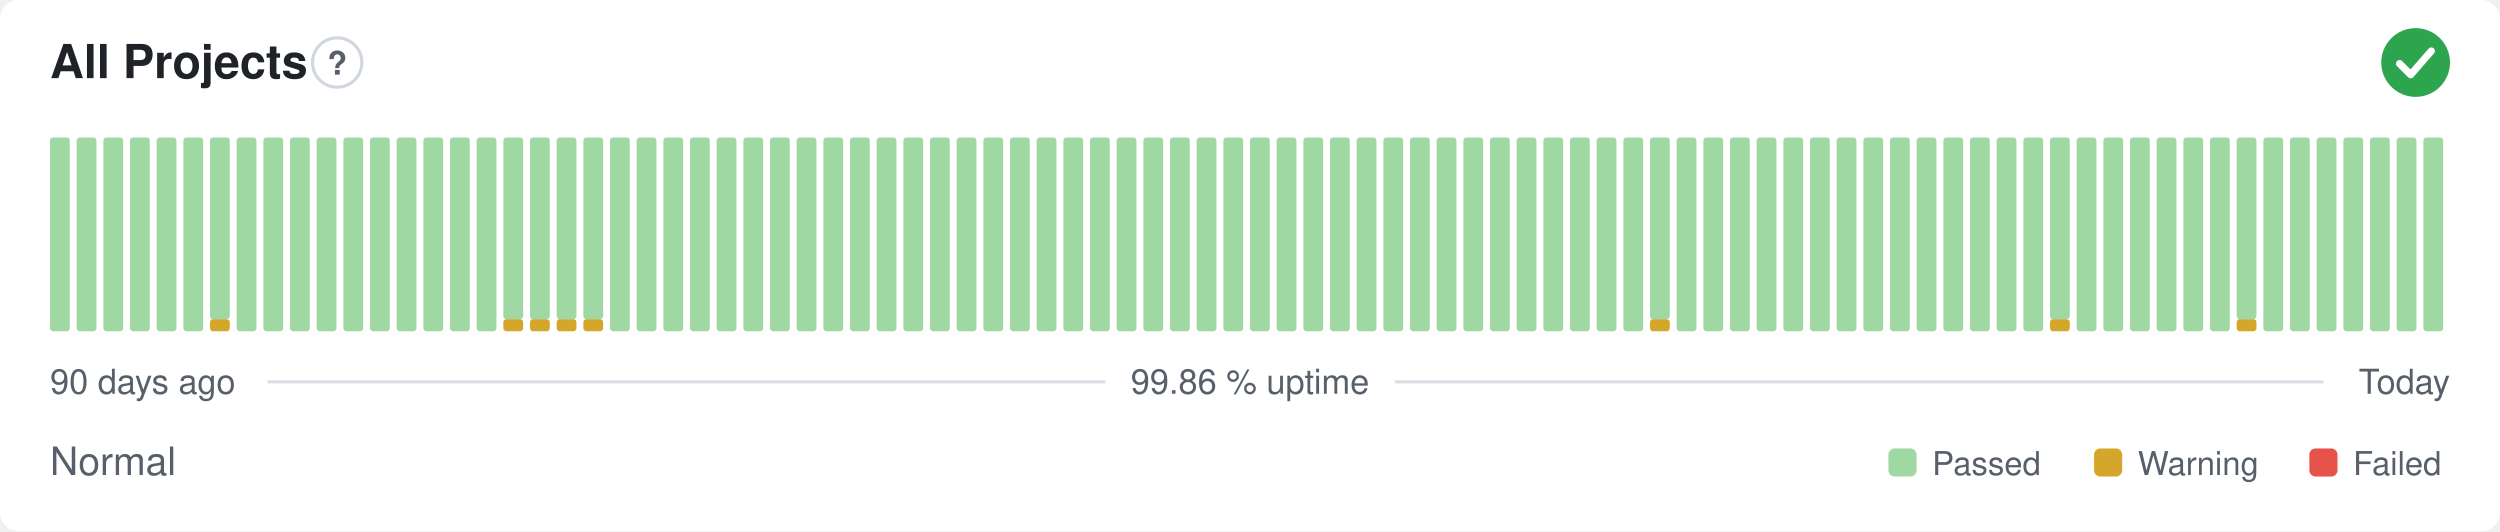
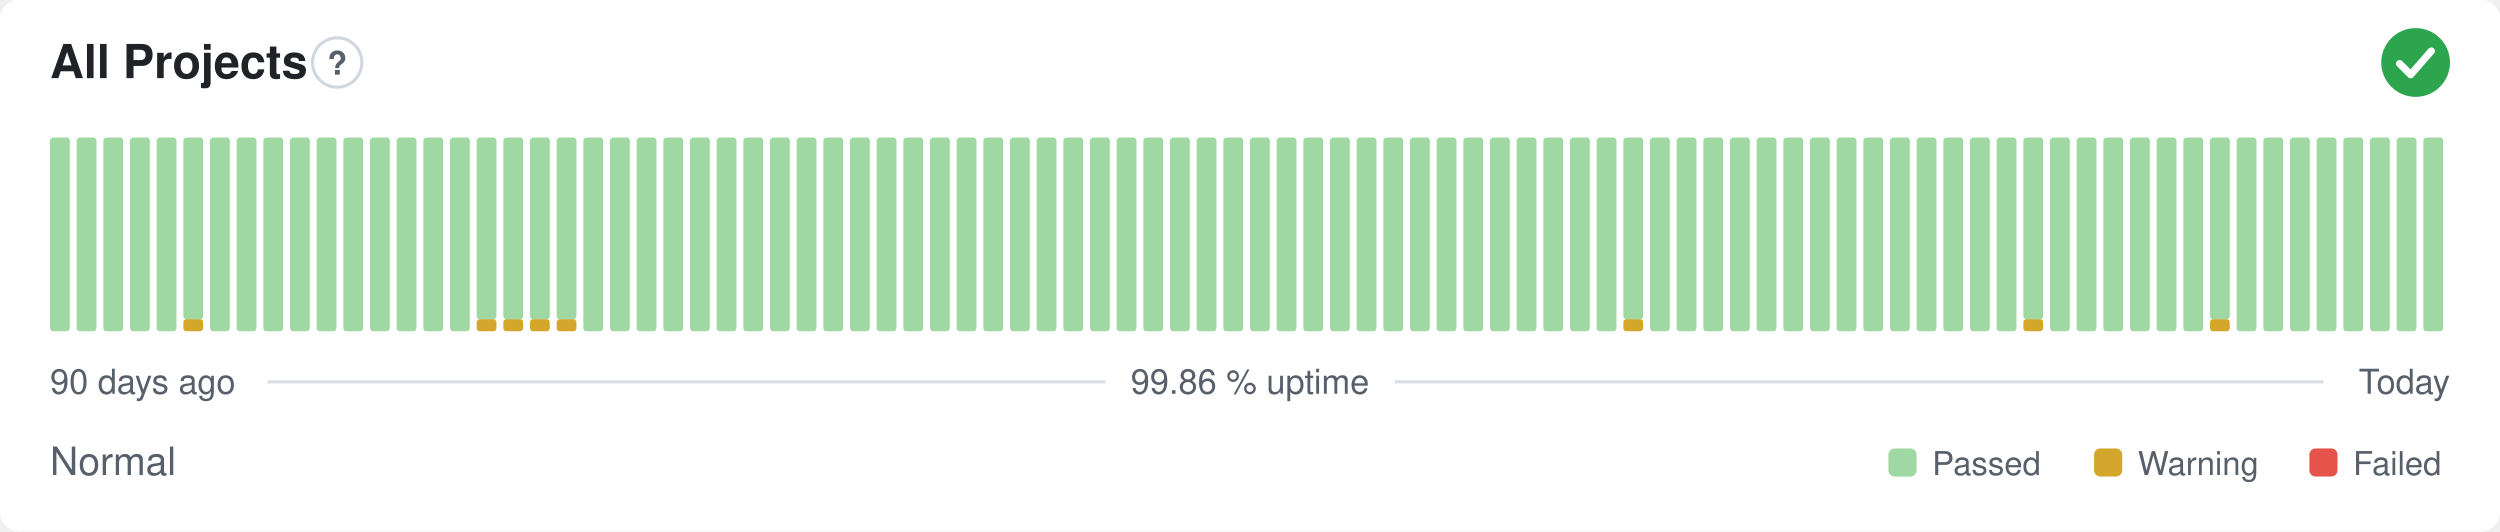
<svg xmlns="http://www.w3.org/2000/svg" width="800" height="170" viewBox="0 0 800 170" role="img" aria-label="All Projects: Normal, 99.86 % uptime over the last 90 days" font-family="-apple-system,BlinkMacSystemFont,'Segoe UI',Helvetica,Arial,sans-serif">
  <style>
    @media (prefers-color-scheme: dark) {
      .bg { fill: #0d1117 }
      .title { fill: #e6edf3 }
      .muted { fill: #8b949e }
      .hint { stroke: #30363d }
      .rule { stroke: #30363d }
      .nodata { fill: #21262d }
    }
  </style>
  <rect class="bg" width="800" height="170" rx="6" fill="#ffffff" />
  <text class="title" x="16" y="25" font-size="15" font-weight="600" fill="#1f2328">All Projects</text>
  <circle class="hint" cx="107.9" cy="20" r="7.9" fill="none" stroke="#d0d7de" stroke-width="1" />
  <text class="muted" x="107.9" y="23.9" text-anchor="middle" font-size="10.4" font-weight="700" fill="#57606a">?</text>
  <circle cx="773" cy="20" r="11" fill="#2da44e" />
  <path d="M767.87 20.37l3.54 3.54 6.60 -7.58" fill="none" stroke="#fff" stroke-width="2.31" stroke-linecap="round" stroke-linejoin="round" />
  <rect x="16.00" y="44.00" width="6.33" height="62.00" rx="1" fill="#9fd8a3" />
  <rect x="24.53" y="44.00" width="6.33" height="62.00" rx="1" fill="#9fd8a3" />
  <rect x="33.07" y="44.00" width="6.33" height="62.00" rx="1" fill="#9fd8a3" />
  <rect x="41.60" y="44.00" width="6.33" height="62.00" rx="1" fill="#9fd8a3" />
  <rect x="50.13" y="44.00" width="6.33" height="62.00" rx="1" fill="#9fd8a3" />
-   <rect x="58.67" y="44.00" width="6.33" height="62.00" rx="1" fill="#9fd8a3" />
-   <rect x="67.20" y="102.13" width="6.33" height="3.88" rx="1" fill="#d4a72c" />
-   <rect x="67.20" y="44.00" width="6.33" height="58.13" rx="1" fill="#9fd8a3" />
+   <rect x="58.67" y="102.13" width="6.33" height="3.88" rx="1" fill="#d4a72c" />
+   <rect x="58.67" y="44.00" width="6.33" height="58.13" rx="1" fill="#9fd8a3" />
+   <rect x="67.20" y="44.00" width="6.33" height="62.00" rx="1" fill="#9fd8a3" />
  <rect x="75.73" y="44.00" width="6.33" height="62.00" rx="1" fill="#9fd8a3" />
  <rect x="84.27" y="44.00" width="6.33" height="62.00" rx="1" fill="#9fd8a3" />
  <rect x="92.80" y="44.00" width="6.33" height="62.00" rx="1" fill="#9fd8a3" />
  <rect x="101.33" y="44.00" width="6.33" height="62.00" rx="1" fill="#9fd8a3" />
  <rect x="109.87" y="44.00" width="6.33" height="62.00" rx="1" fill="#9fd8a3" />
  <rect x="118.40" y="44.00" width="6.33" height="62.00" rx="1" fill="#9fd8a3" />
  <rect x="126.93" y="44.00" width="6.33" height="62.00" rx="1" fill="#9fd8a3" />
  <rect x="135.47" y="44.00" width="6.33" height="62.00" rx="1" fill="#9fd8a3" />
  <rect x="144.00" y="44.00" width="6.33" height="62.00" rx="1" fill="#9fd8a3" />
-   <rect x="152.53" y="44.00" width="6.33" height="62.00" rx="1" fill="#9fd8a3" />
+   <rect x="152.53" y="102.13" width="6.33" height="3.88" rx="1" fill="#d4a72c" />
+   <rect x="152.53" y="44.00" width="6.33" height="58.13" rx="1" fill="#9fd8a3" />
  <rect x="161.07" y="102.13" width="6.33" height="3.88" rx="1" fill="#d4a72c" />
  <rect x="161.07" y="44.00" width="6.33" height="58.13" rx="1" fill="#9fd8a3" />
  <rect x="169.60" y="102.13" width="6.33" height="3.88" rx="1" fill="#d4a72c" />
  <rect x="169.60" y="44.00" width="6.33" height="58.13" rx="1" fill="#9fd8a3" />
  <rect x="178.13" y="102.13" width="6.33" height="3.88" rx="1" fill="#d4a72c" />
  <rect x="178.13" y="44.00" width="6.33" height="58.13" rx="1" fill="#9fd8a3" />
-   <rect x="186.67" y="102.13" width="6.33" height="3.88" rx="1" fill="#d4a72c" />
-   <rect x="186.67" y="44.00" width="6.33" height="58.13" rx="1" fill="#9fd8a3" />
+   <rect x="186.67" y="44.00" width="6.33" height="62.00" rx="1" fill="#9fd8a3" />
  <rect x="195.20" y="44.00" width="6.33" height="62.00" rx="1" fill="#9fd8a3" />
  <rect x="203.73" y="44.00" width="6.33" height="62.00" rx="1" fill="#9fd8a3" />
  <rect x="212.27" y="44.00" width="6.33" height="62.00" rx="1" fill="#9fd8a3" />
  <rect x="220.80" y="44.00" width="6.33" height="62.00" rx="1" fill="#9fd8a3" />
  <rect x="229.33" y="44.00" width="6.33" height="62.00" rx="1" fill="#9fd8a3" />
  <rect x="237.87" y="44.00" width="6.33" height="62.00" rx="1" fill="#9fd8a3" />
  <rect x="246.40" y="44.00" width="6.33" height="62.00" rx="1" fill="#9fd8a3" />
  <rect x="254.93" y="44.00" width="6.33" height="62.00" rx="1" fill="#9fd8a3" />
  <rect x="263.47" y="44.00" width="6.33" height="62.00" rx="1" fill="#9fd8a3" />
  <rect x="272.00" y="44.00" width="6.33" height="62.00" rx="1" fill="#9fd8a3" />
  <rect x="280.53" y="44.00" width="6.33" height="62.00" rx="1" fill="#9fd8a3" />
  <rect x="289.07" y="44.00" width="6.33" height="62.00" rx="1" fill="#9fd8a3" />
  <rect x="297.60" y="44.00" width="6.33" height="62.00" rx="1" fill="#9fd8a3" />
  <rect x="306.13" y="44.00" width="6.33" height="62.00" rx="1" fill="#9fd8a3" />
  <rect x="314.67" y="44.00" width="6.33" height="62.00" rx="1" fill="#9fd8a3" />
  <rect x="323.20" y="44.00" width="6.33" height="62.00" rx="1" fill="#9fd8a3" />
  <rect x="331.73" y="44.00" width="6.33" height="62.00" rx="1" fill="#9fd8a3" />
  <rect x="340.27" y="44.00" width="6.33" height="62.00" rx="1" fill="#9fd8a3" />
  <rect x="348.80" y="44.00" width="6.33" height="62.00" rx="1" fill="#9fd8a3" />
  <rect x="357.33" y="44.00" width="6.33" height="62.00" rx="1" fill="#9fd8a3" />
  <rect x="365.87" y="44.00" width="6.33" height="62.00" rx="1" fill="#9fd8a3" />
  <rect x="374.40" y="44.00" width="6.33" height="62.00" rx="1" fill="#9fd8a3" />
  <rect x="382.93" y="44.00" width="6.33" height="62.00" rx="1" fill="#9fd8a3" />
  <rect x="391.47" y="44.00" width="6.33" height="62.00" rx="1" fill="#9fd8a3" />
  <rect x="400.00" y="44.00" width="6.33" height="62.00" rx="1" fill="#9fd8a3" />
  <rect x="408.53" y="44.00" width="6.33" height="62.00" rx="1" fill="#9fd8a3" />
  <rect x="417.07" y="44.00" width="6.33" height="62.00" rx="1" fill="#9fd8a3" />
  <rect x="425.60" y="44.00" width="6.33" height="62.00" rx="1" fill="#9fd8a3" />
  <rect x="434.13" y="44.00" width="6.33" height="62.00" rx="1" fill="#9fd8a3" />
  <rect x="442.67" y="44.00" width="6.33" height="62.00" rx="1" fill="#9fd8a3" />
  <rect x="451.20" y="44.00" width="6.33" height="62.00" rx="1" fill="#9fd8a3" />
  <rect x="459.73" y="44.00" width="6.33" height="62.00" rx="1" fill="#9fd8a3" />
  <rect x="468.27" y="44.00" width="6.33" height="62.00" rx="1" fill="#9fd8a3" />
  <rect x="476.80" y="44.00" width="6.33" height="62.00" rx="1" fill="#9fd8a3" />
  <rect x="485.33" y="44.00" width="6.33" height="62.00" rx="1" fill="#9fd8a3" />
  <rect x="493.87" y="44.00" width="6.33" height="62.00" rx="1" fill="#9fd8a3" />
  <rect x="502.40" y="44.00" width="6.33" height="62.00" rx="1" fill="#9fd8a3" />
  <rect x="510.93" y="44.00" width="6.33" height="62.00" rx="1" fill="#9fd8a3" />
-   <rect x="519.47" y="44.00" width="6.33" height="62.00" rx="1" fill="#9fd8a3" />
-   <rect x="528.00" y="102.13" width="6.33" height="3.88" rx="1" fill="#d4a72c" />
-   <rect x="528.00" y="44.00" width="6.33" height="58.13" rx="1" fill="#9fd8a3" />
+   <rect x="519.47" y="102.13" width="6.33" height="3.88" rx="1" fill="#d4a72c" />
+   <rect x="519.47" y="44.00" width="6.33" height="58.13" rx="1" fill="#9fd8a3" />
+   <rect x="528.00" y="44.00" width="6.33" height="62.00" rx="1" fill="#9fd8a3" />
  <rect x="536.53" y="44.00" width="6.33" height="62.00" rx="1" fill="#9fd8a3" />
  <rect x="545.07" y="44.00" width="6.33" height="62.00" rx="1" fill="#9fd8a3" />
  <rect x="553.60" y="44.00" width="6.33" height="62.00" rx="1" fill="#9fd8a3" />
  <rect x="562.13" y="44.00" width="6.33" height="62.00" rx="1" fill="#9fd8a3" />
  <rect x="570.67" y="44.00" width="6.33" height="62.00" rx="1" fill="#9fd8a3" />
  <rect x="579.20" y="44.00" width="6.33" height="62.00" rx="1" fill="#9fd8a3" />
  <rect x="587.73" y="44.00" width="6.33" height="62.00" rx="1" fill="#9fd8a3" />
  <rect x="596.27" y="44.00" width="6.33" height="62.00" rx="1" fill="#9fd8a3" />
  <rect x="604.80" y="44.00" width="6.33" height="62.00" rx="1" fill="#9fd8a3" />
  <rect x="613.33" y="44.00" width="6.33" height="62.00" rx="1" fill="#9fd8a3" />
  <rect x="621.87" y="44.00" width="6.33" height="62.00" rx="1" fill="#9fd8a3" />
  <rect x="630.40" y="44.00" width="6.33" height="62.00" rx="1" fill="#9fd8a3" />
  <rect x="638.93" y="44.00" width="6.33" height="62.00" rx="1" fill="#9fd8a3" />
-   <rect x="647.47" y="44.00" width="6.33" height="62.00" rx="1" fill="#9fd8a3" />
-   <rect x="656.00" y="102.13" width="6.33" height="3.88" rx="1" fill="#d4a72c" />
-   <rect x="656.00" y="44.00" width="6.33" height="58.13" rx="1" fill="#9fd8a3" />
+   <rect x="647.47" y="102.13" width="6.33" height="3.88" rx="1" fill="#d4a72c" />
+   <rect x="647.47" y="44.00" width="6.33" height="58.13" rx="1" fill="#9fd8a3" />
+   <rect x="656.00" y="44.00" width="6.33" height="62.00" rx="1" fill="#9fd8a3" />
  <rect x="664.53" y="44.00" width="6.33" height="62.00" rx="1" fill="#9fd8a3" />
  <rect x="673.07" y="44.00" width="6.33" height="62.00" rx="1" fill="#9fd8a3" />
  <rect x="681.60" y="44.00" width="6.33" height="62.00" rx="1" fill="#9fd8a3" />
  <rect x="690.13" y="44.00" width="6.33" height="62.00" rx="1" fill="#9fd8a3" />
  <rect x="698.67" y="44.00" width="6.33" height="62.00" rx="1" fill="#9fd8a3" />
-   <rect x="707.20" y="44.00" width="6.33" height="62.00" rx="1" fill="#9fd8a3" />
-   <rect x="715.73" y="102.13" width="6.33" height="3.88" rx="1" fill="#d4a72c" />
-   <rect x="715.73" y="44.00" width="6.33" height="58.13" rx="1" fill="#9fd8a3" />
+   <rect x="707.20" y="102.13" width="6.33" height="3.88" rx="1" fill="#d4a72c" />
+   <rect x="707.20" y="44.00" width="6.33" height="58.13" rx="1" fill="#9fd8a3" />
+   <rect x="715.73" y="44.00" width="6.33" height="62.00" rx="1" fill="#9fd8a3" />
  <rect x="724.27" y="44.00" width="6.33" height="62.00" rx="1" fill="#9fd8a3" />
  <rect x="732.80" y="44.00" width="6.33" height="62.00" rx="1" fill="#9fd8a3" />
  <rect x="741.33" y="44.00" width="6.33" height="62.00" rx="1" fill="#9fd8a3" />
  <rect x="749.87" y="44.00" width="6.33" height="62.00" rx="1" fill="#9fd8a3" />
  <rect x="758.40" y="44.00" width="6.33" height="62.00" rx="1" fill="#9fd8a3" />
  <rect x="766.93" y="44.00" width="6.33" height="62.00" rx="1" fill="#9fd8a3" />
  <rect x="775.47" y="44.00" width="6.33" height="62.00" rx="1" fill="#9fd8a3" />
  <text class="muted" x="16" y="126" font-size="11" fill="#57606a">90 days ago</text>
  <text class="muted" x="400" y="126" text-anchor="middle" font-size="11" fill="#57606a">99.86 % uptime</text>
  <text class="muted" x="784" y="126" text-anchor="end" font-size="11" fill="#57606a">Today</text>
  <line class="rule" x1="85.6" y1="122.2" x2="353.7" y2="122.2" stroke="#d8dee4" stroke-width="1" />
  <line class="rule" x1="446.3" y1="122.2" x2="743.5" y2="122.2" stroke="#d8dee4" stroke-width="1" />
  <text class="muted" x="16" y="152" font-size="12.5" fill="#57606a">Normal</text>
  <rect x="604.3" y="143.5" width="9.0" height="9.0" rx="2" fill="#9fd8a3" />
  <text class="muted" x="618.3" y="152" font-size="10.5" fill="#57606a">Passed</text>
  <rect x="670.1" y="143.5" width="9.0" height="9.0" rx="2" fill="#d4a72c" />
  <text class="muted" x="684.1" y="152" font-size="10.5" fill="#57606a">Warning</text>
  <rect x="739.0" y="143.5" width="9.0" height="9.0" rx="2" fill="#e5534b" />
  <text class="muted" x="753.0" y="152" font-size="10.5" fill="#57606a">Failed</text>
</svg>
